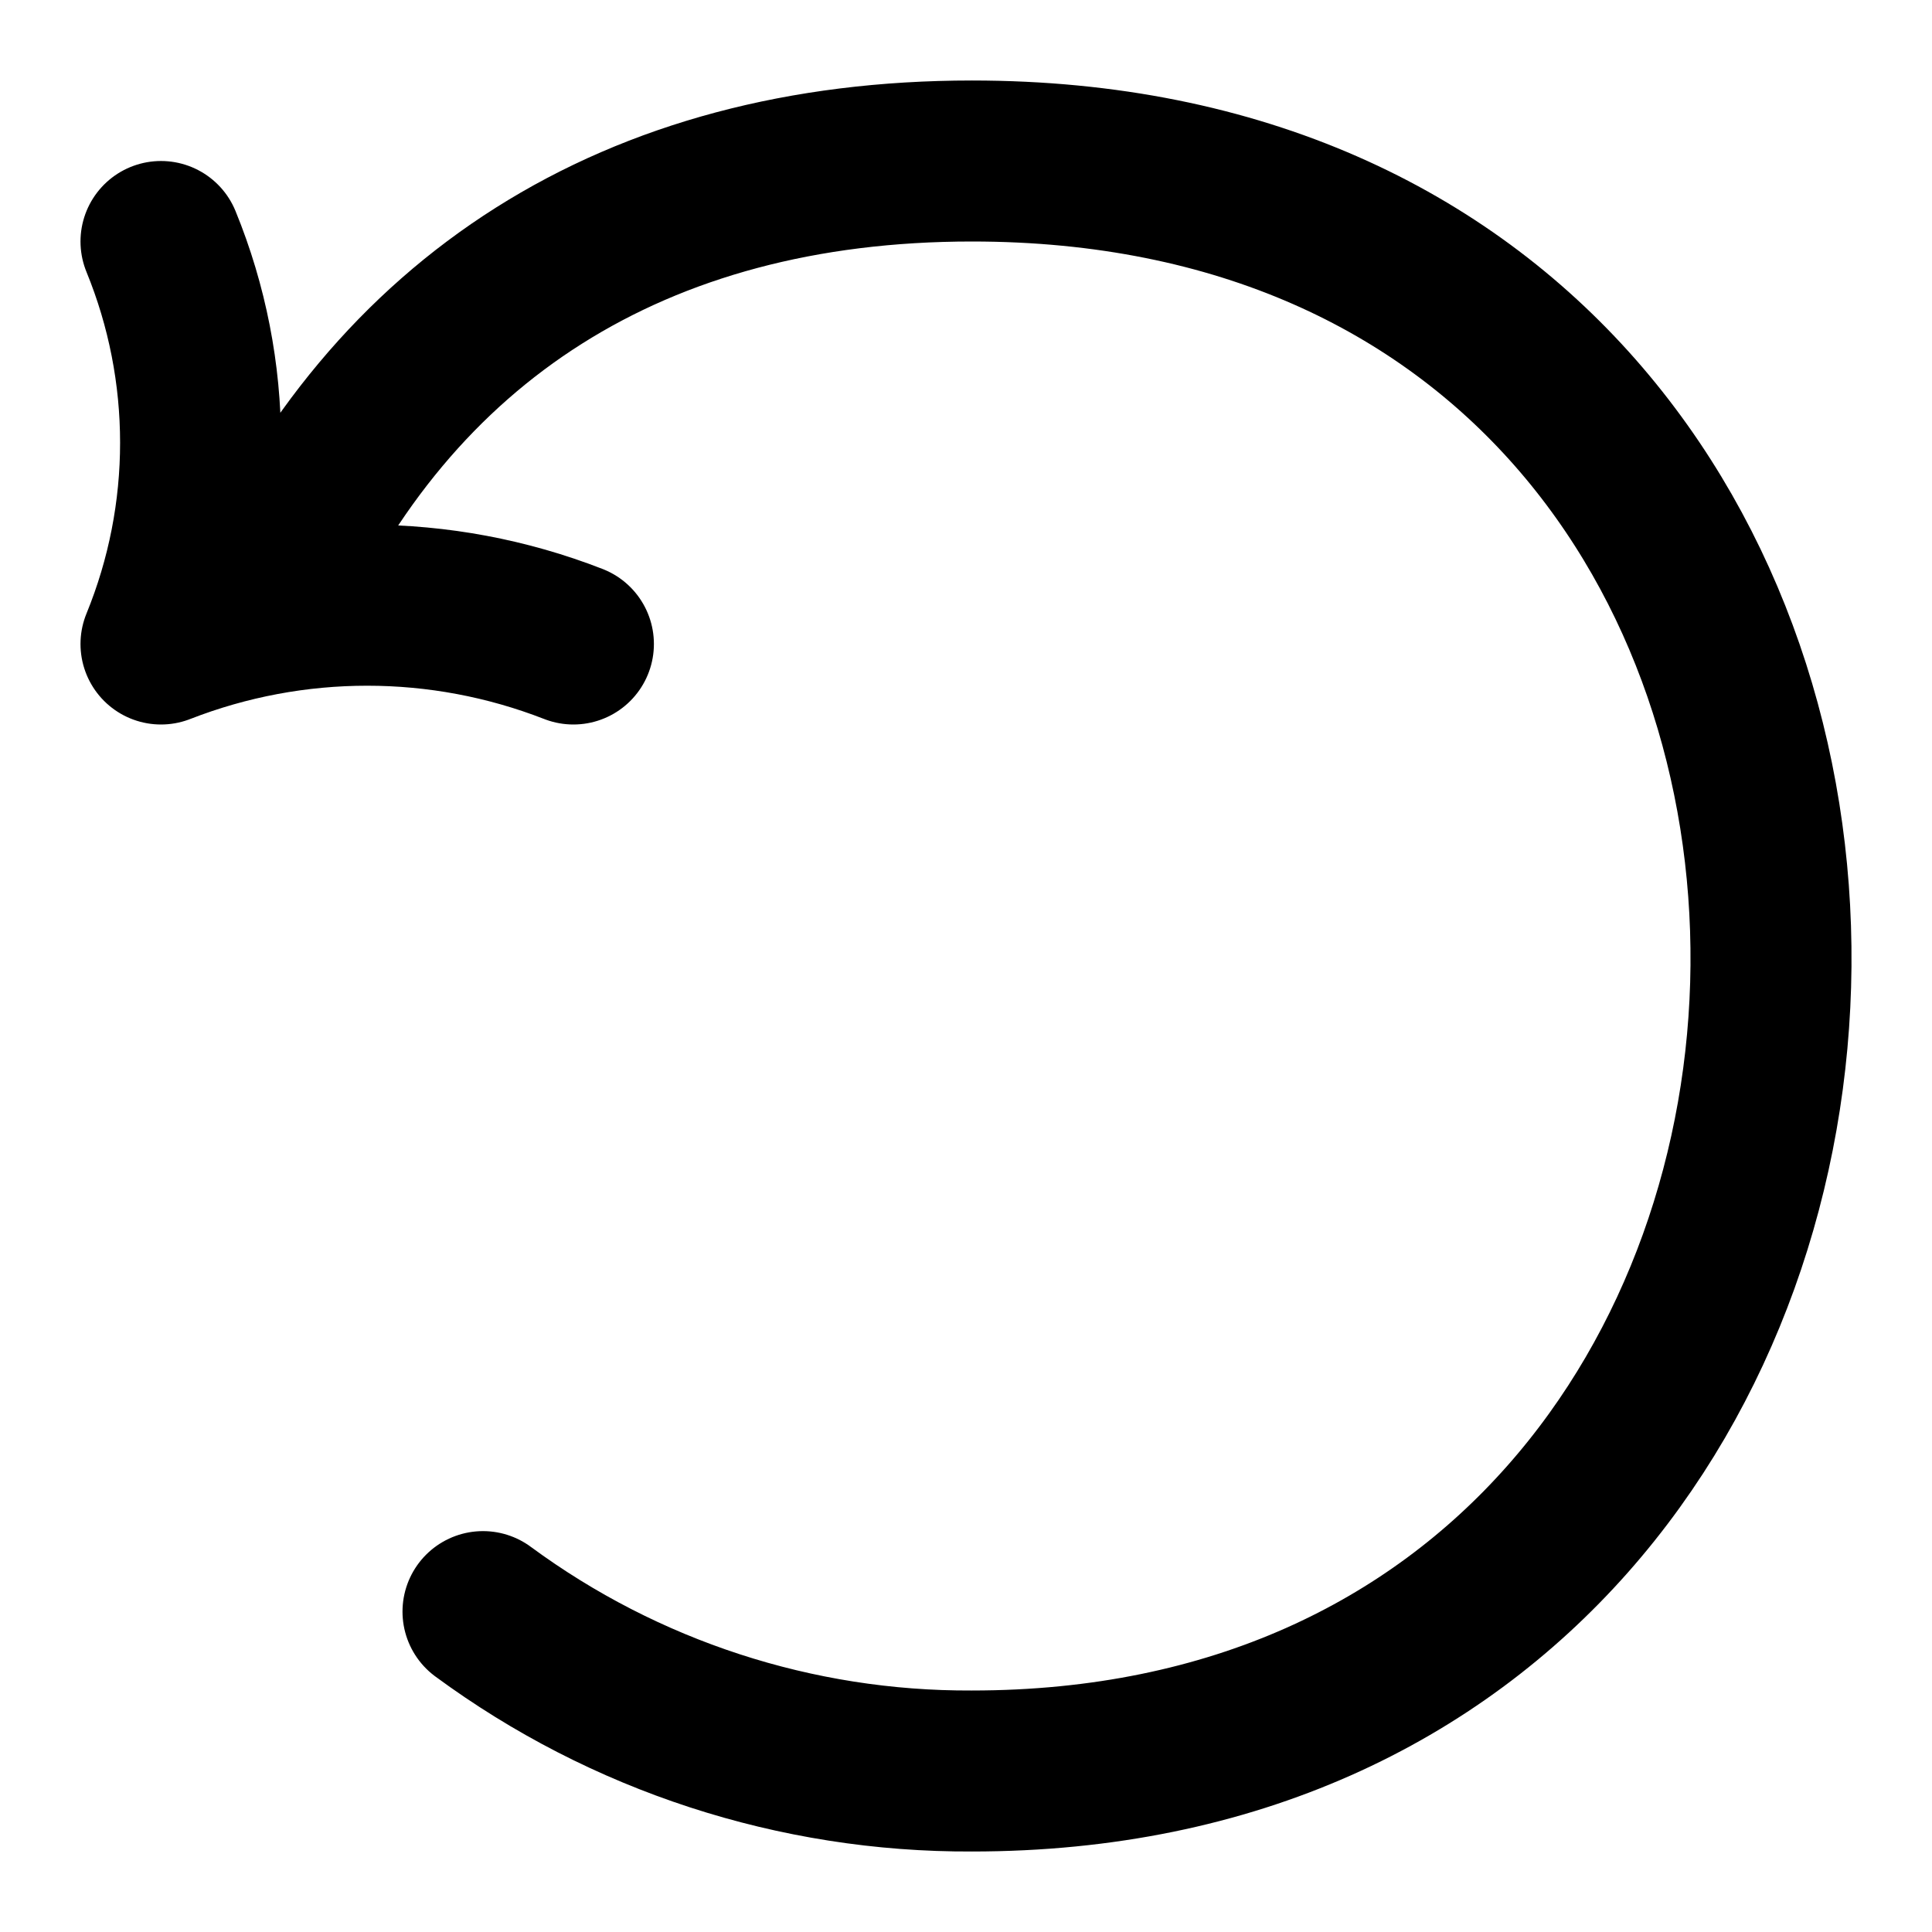
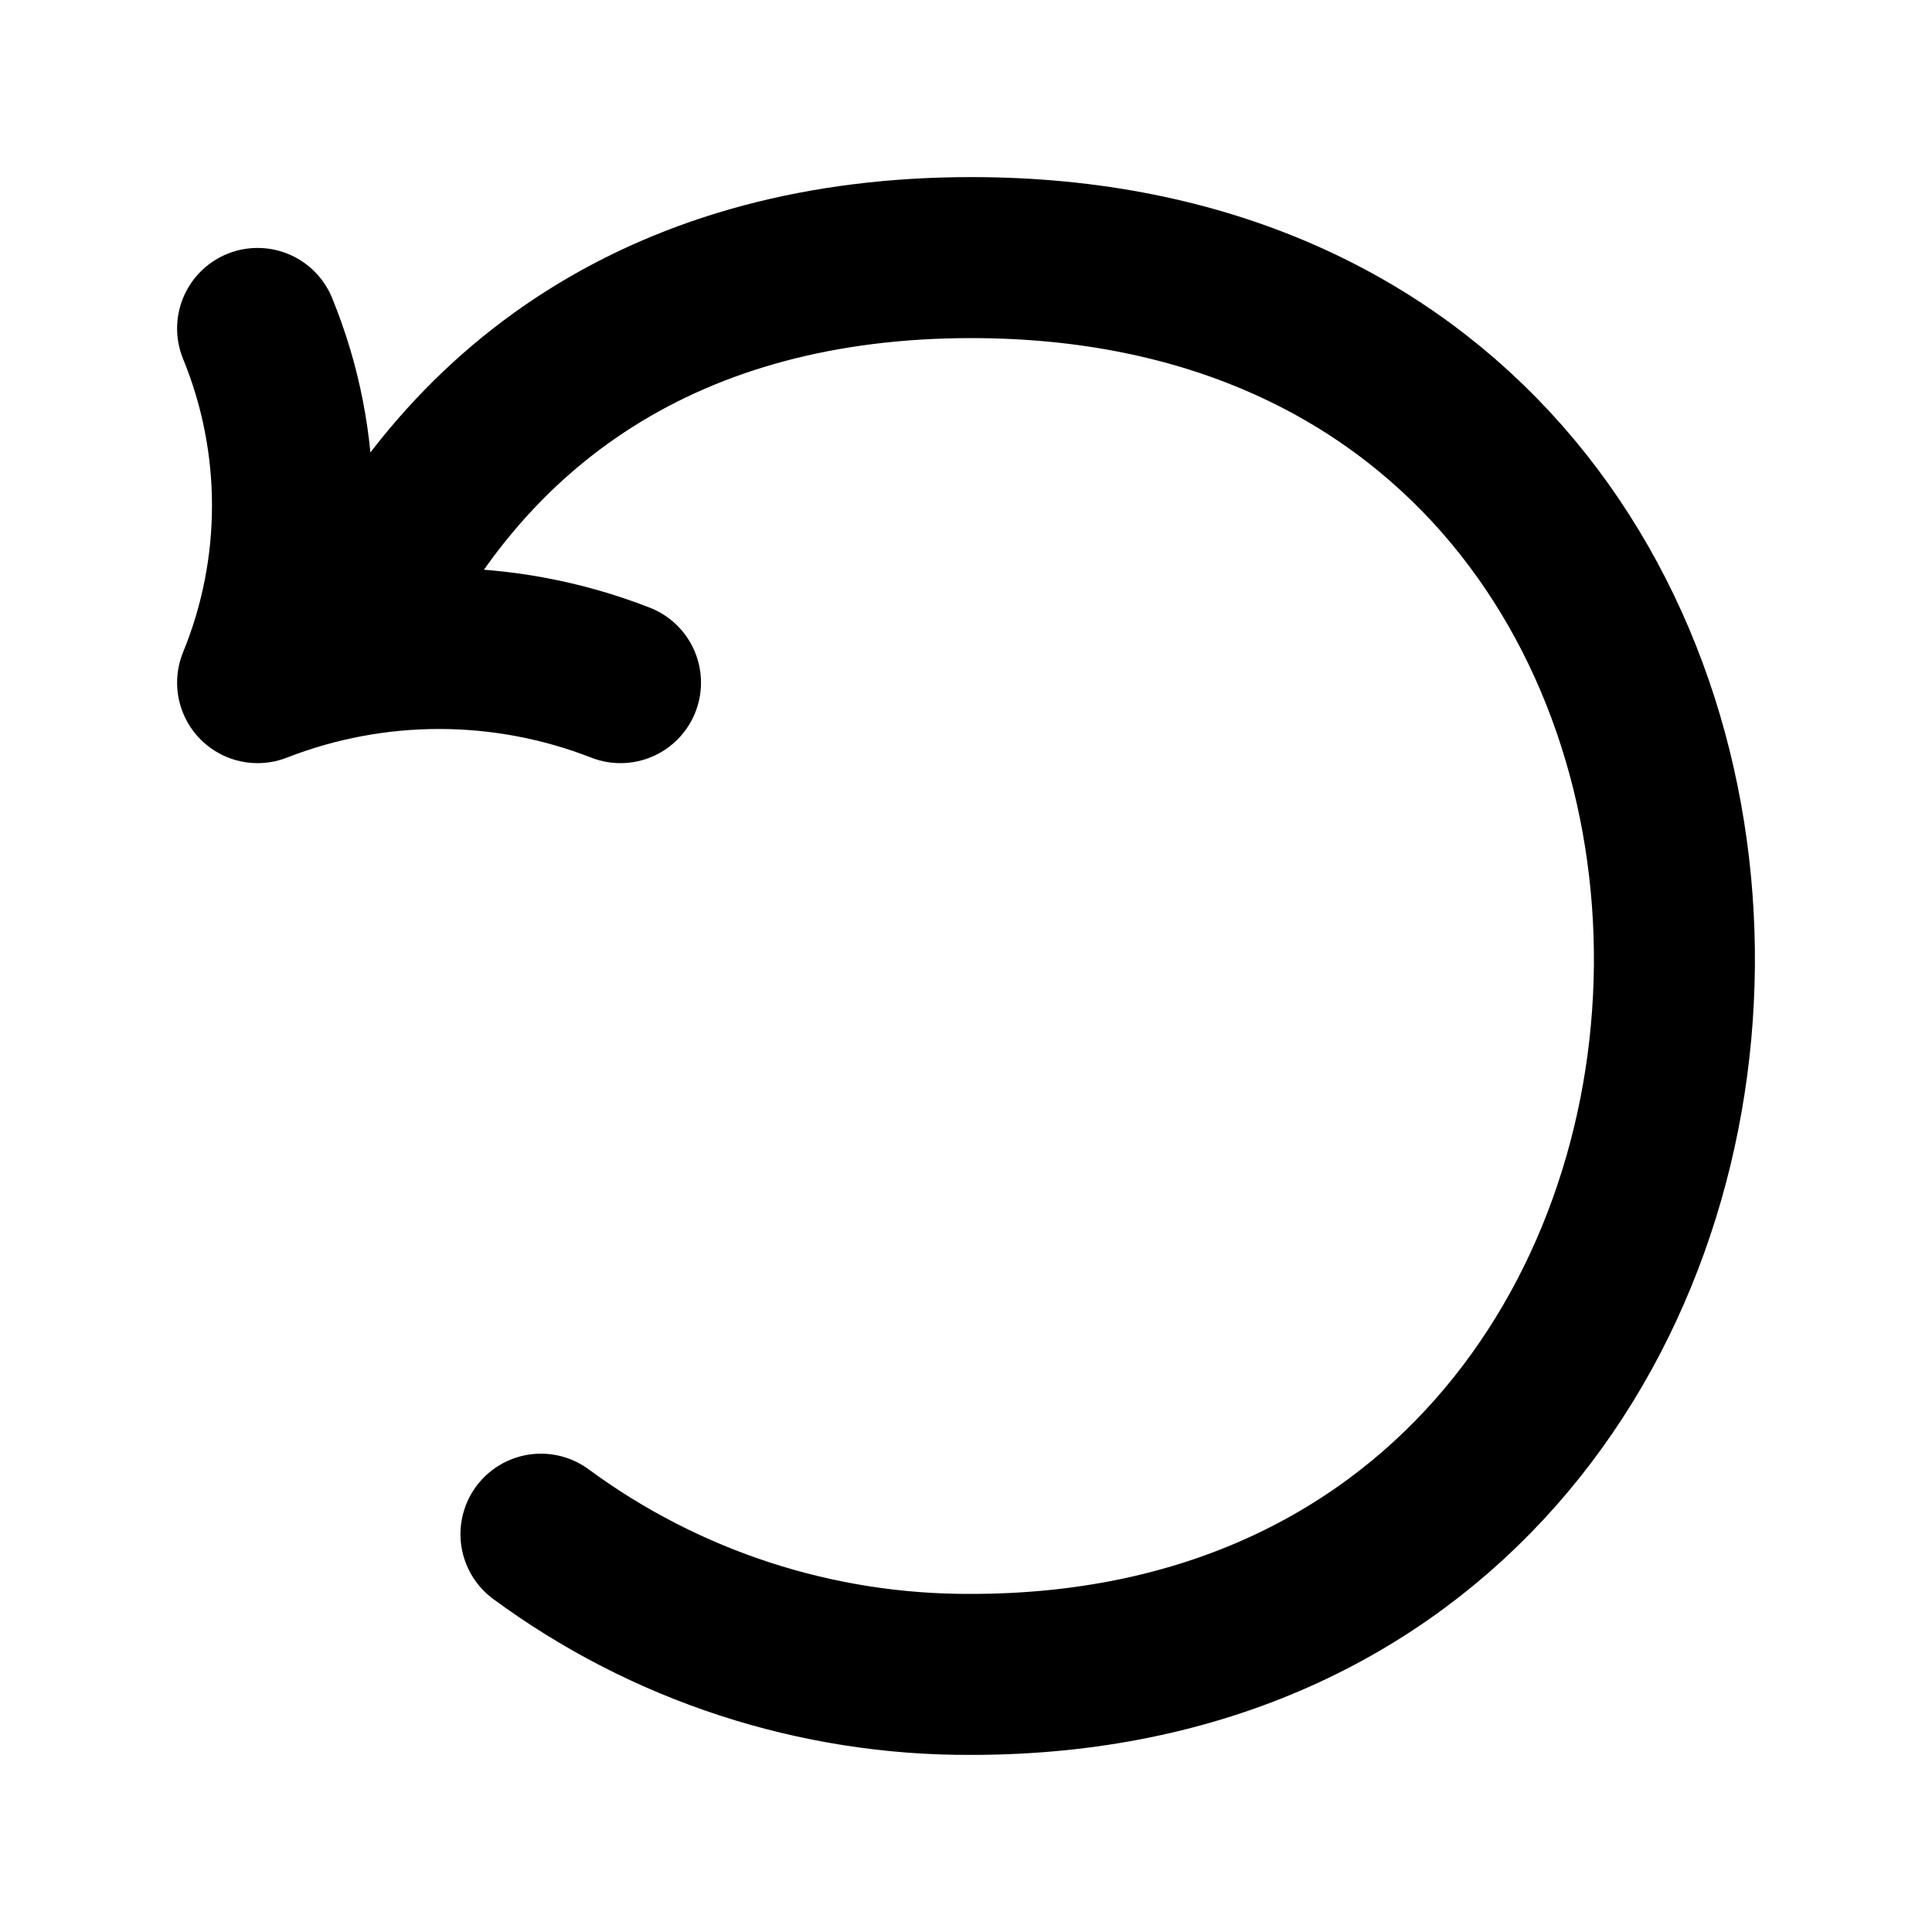
<svg xmlns="http://www.w3.org/2000/svg" width="24" height="24" viewBox="0 0 24 24" fill="none" stroke="currentColor" stroke-width="2" stroke-linecap="round" stroke-linejoin="round">
-   <path d="M3.278 7.5C4.858 3.968 7.873 2 12.074 2c13.406 0 13.063 20 0 20A10.16 10.16 0 0 1 6 20.02M2 3a6.6 6.6 0 0 1 0 5 7.05 7.05 0 0 1 5.123 0" />
+   <path d="M4.325 8.04c1.39-3.108 4.043-4.84 7.74-4.84 11.797 0 11.496 17.6 0 17.6a8.94 8.94 0 0 1-5.345-1.742M3.2 4.08a5.8 5.8 0 0 1 0 4.4 6.2 6.2 0 0 1 4.508 0" />
</svg>
